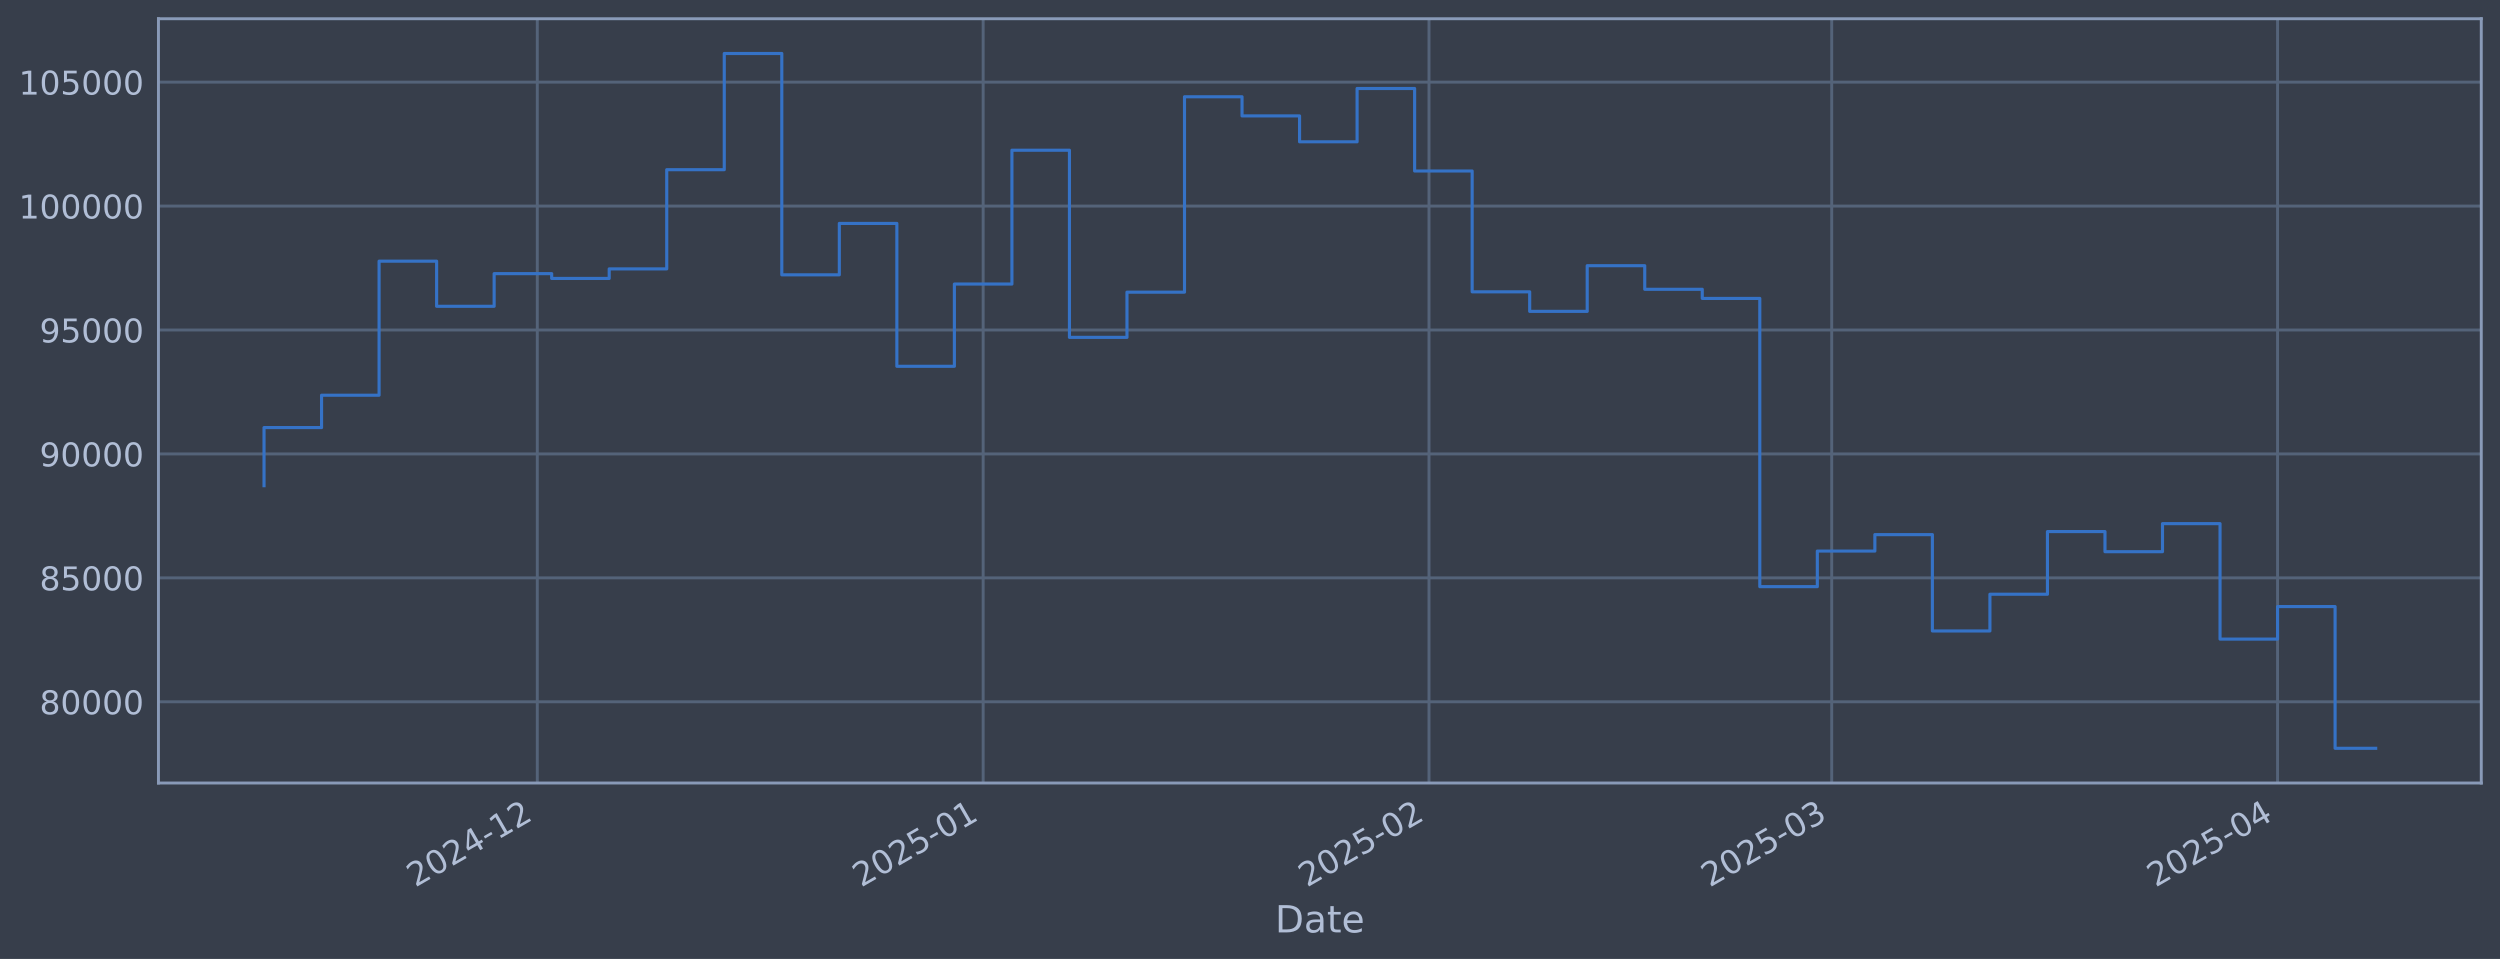
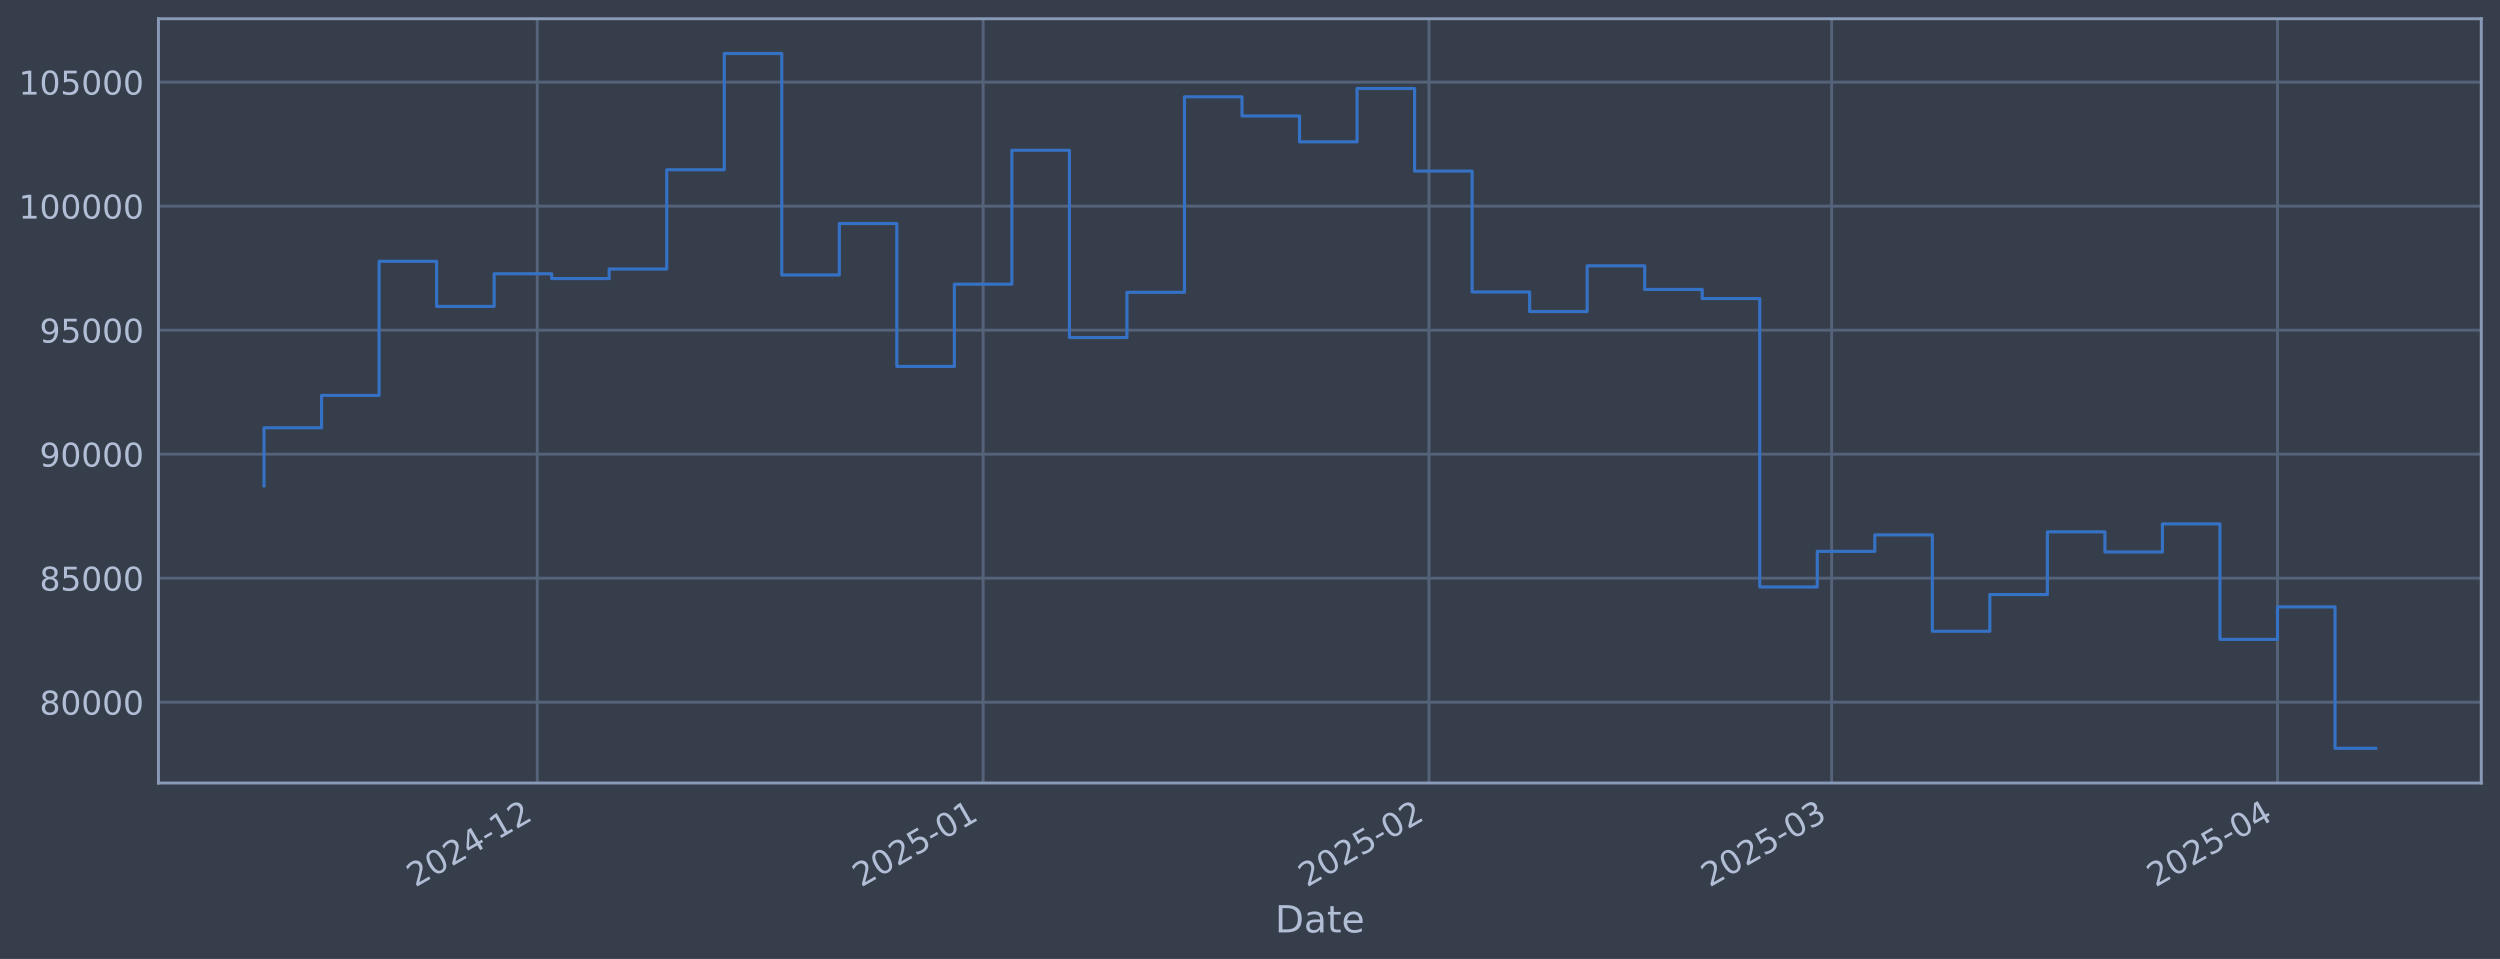
<svg xmlns="http://www.w3.org/2000/svg" xmlns:xlink="http://www.w3.org/1999/xlink" width="960.9pt" height="368.58pt" viewBox="0 0 960.9 368.58" version="1.1">
  <defs>
    <style type="text/css">*{stroke-linejoin: round; stroke-linecap: butt}</style>
  </defs>
  <g id="figure_1">
    <g id="patch_1">
      <path d="M 0 368.58  L 960.9 368.58  L 960.9 0  L 0 0  z " style="fill: #373e4b" />
    </g>
    <g id="axes_1">
      <g id="patch_2">
        <path d="M 60.901 300.96  L 953.701 300.96  L 953.701 7.2  L 60.901 7.2  z " style="fill: #373e4b" />
      </g>
      <g id="matplotlib.axis_1">
        <g id="xtick_1">
          <g id="line2d_1">
-             <path d="M 206.514 300.96  L 206.514 7.2  " clip-path="url(#pb57f406b53)" style="fill: none; stroke: #546379; stroke-width: 1.12; stroke-linecap: square" />
+             <path d="M 206.511 300.96  L 206.511 7.2  " clip-path="url(#p1a3cc3a12e)" style="fill: none; stroke: #546379; stroke-width: 1.12; stroke-linecap: square" />
          </g>
          <g id="line2d_2" />
          <g id="text_1">
-             <g style="fill: #b1bed6" transform="translate(159.6111 341.1745) rotate(-30) scale(0.126 -0.126)">
+             <g style="fill: #b1bed6" transform="translate(159.6073 341.1745) rotate(-30) scale(0.126 -0.126)">
              <defs>
                <path id="DejaVuSans-32" d="M 1228 531  L 3431 531  L 3431 0  L 469 0  L 469 531  Q 828 903 1448 1529  Q 2069 2156 2228 2338  Q 2531 2678 2651 2914  Q 2772 3150 2772 3378  Q 2772 3750 2511 3984  Q 2250 4219 1831 4219  Q 1534 4219 1204 4116  Q 875 4013 500 3803  L 500 4441  Q 881 4594 1212 4672  Q 1544 4750 1819 4750  Q 2544 4750 2975 4387  Q 3406 4025 3406 3419  Q 3406 3131 3298 2873  Q 3191 2616 2906 2266  Q 2828 2175 2409 1742  Q 1991 1309 1228 531  z " transform="scale(0.015625)" />
                <path id="DejaVuSans-30" d="M 2034 4250  Q 1547 4250 1301 3770  Q 1056 3291 1056 2328  Q 1056 1369 1301 889  Q 1547 409 2034 409  Q 2525 409 2770 889  Q 3016 1369 3016 2328  Q 3016 3291 2770 3770  Q 2525 4250 2034 4250  z M 2034 4750  Q 2819 4750 3233 4129  Q 3647 3509 3647 2328  Q 3647 1150 3233 529  Q 2819 -91 2034 -91  Q 1250 -91 836 529  Q 422 1150 422 2328  Q 422 3509 836 4129  Q 1250 4750 2034 4750  z " transform="scale(0.015625)" />
                <path id="DejaVuSans-34" d="M 2419 4116  L 825 1625  L 2419 1625  L 2419 4116  z M 2253 4666  L 3047 4666  L 3047 1625  L 3713 1625  L 3713 1100  L 3047 1100  L 3047 0  L 2419 0  L 2419 1100  L 313 1100  L 313 1709  L 2253 4666  z " transform="scale(0.015625)" />
                <path id="DejaVuSans-2d" d="M 313 2009  L 1997 2009  L 1997 1497  L 313 1497  L 313 2009  z " transform="scale(0.015625)" />
                <path id="DejaVuSans-31" d="M 794 531  L 1825 531  L 1825 4091  L 703 3866  L 703 4441  L 1819 4666  L 2450 4666  L 2450 531  L 3481 531  L 3481 0  L 794 0  L 794 531  z " transform="scale(0.015625)" />
              </defs>
              <use xlink:href="#DejaVuSans-32" />
              <use xlink:href="#DejaVuSans-30" transform="translate(63.62305 0)" />
              <use xlink:href="#DejaVuSans-32" transform="translate(127.2461 0)" />
              <use xlink:href="#DejaVuSans-34" transform="translate(190.8691 0)" />
              <use xlink:href="#DejaVuSans-2d" transform="translate(254.4922 0)" />
              <use xlink:href="#DejaVuSans-31" transform="translate(290.5762 0)" />
              <use xlink:href="#DejaVuSans-32" transform="translate(354.1992 0)" />
            </g>
          </g>
        </g>
        <g id="xtick_2">
          <g id="line2d_3">
-             <path d="M 377.883 300.96  L 377.883 7.2  " clip-path="url(#pb57f406b53)" style="fill: none; stroke: #546379; stroke-width: 1.12; stroke-linecap: square" />
+             <path d="M 377.872 300.96  L 377.872 7.2  " clip-path="url(#p1a3cc3a12e)" style="fill: none; stroke: #546379; stroke-width: 1.12; stroke-linecap: square" />
          </g>
          <g id="line2d_4" />
          <g id="text_2">
-             <g style="fill: #b1bed6" transform="translate(330.9793 341.1745) rotate(-30) scale(0.126 -0.126)">
+             <g style="fill: #b1bed6" transform="translate(330.9691 341.1745) rotate(-30) scale(0.126 -0.126)">
              <defs>
                <path id="DejaVuSans-35" d="M 691 4666  L 3169 4666  L 3169 4134  L 1269 4134  L 1269 2991  Q 1406 3038 1543 3061  Q 1681 3084 1819 3084  Q 2600 3084 3056 2656  Q 3513 2228 3513 1497  Q 3513 744 3044 326  Q 2575 -91 1722 -91  Q 1428 -91 1123 -41  Q 819 9 494 109  L 494 744  Q 775 591 1075 516  Q 1375 441 1709 441  Q 2250 441 2565 725  Q 2881 1009 2881 1497  Q 2881 1984 2565 2268  Q 2250 2553 1709 2553  Q 1456 2553 1204 2497  Q 953 2441 691 2322  L 691 4666  z " transform="scale(0.015625)" />
              </defs>
              <use xlink:href="#DejaVuSans-32" />
              <use xlink:href="#DejaVuSans-30" transform="translate(63.62305 0)" />
              <use xlink:href="#DejaVuSans-32" transform="translate(127.2461 0)" />
              <use xlink:href="#DejaVuSans-35" transform="translate(190.8691 0)" />
              <use xlink:href="#DejaVuSans-2d" transform="translate(254.4922 0)" />
              <use xlink:href="#DejaVuSans-30" transform="translate(290.5762 0)" />
              <use xlink:href="#DejaVuSans-31" transform="translate(354.1992 0)" />
            </g>
          </g>
        </g>
        <g id="xtick_3">
          <g id="line2d_5">
-             <path d="M 549.251 300.96  L 549.251 7.2  " clip-path="url(#pb57f406b53)" style="fill: none; stroke: #546379; stroke-width: 1.12; stroke-linecap: square" />
+             <path d="M 549.234 300.96  L 549.234 7.2  " clip-path="url(#p1a3cc3a12e)" style="fill: none; stroke: #546379; stroke-width: 1.12; stroke-linecap: square" />
          </g>
          <g id="line2d_6" />
          <g id="text_3">
-             <g style="fill: #b1bed6" transform="translate(502.3475 341.1745) rotate(-30) scale(0.126 -0.126)">
+             <g style="fill: #b1bed6" transform="translate(502.331 341.1745) rotate(-30) scale(0.126 -0.126)">
              <use xlink:href="#DejaVuSans-32" />
              <use xlink:href="#DejaVuSans-30" transform="translate(63.62305 0)" />
              <use xlink:href="#DejaVuSans-32" transform="translate(127.2461 0)" />
              <use xlink:href="#DejaVuSans-35" transform="translate(190.8691 0)" />
              <use xlink:href="#DejaVuSans-2d" transform="translate(254.4922 0)" />
              <use xlink:href="#DejaVuSans-30" transform="translate(290.5762 0)" />
              <use xlink:href="#DejaVuSans-32" transform="translate(354.1992 0)" />
            </g>
          </g>
        </g>
        <g id="xtick_4">
          <g id="line2d_7">
-             <path d="M 704.035 300.96  L 704.035 7.2  " clip-path="url(#pb57f406b53)" style="fill: none; stroke: #546379; stroke-width: 1.12; stroke-linecap: square" />
+             <path d="M 704.013 300.96  L 704.013 7.2  " clip-path="url(#p1a3cc3a12e)" style="fill: none; stroke: #546379; stroke-width: 1.12; stroke-linecap: square" />
          </g>
          <g id="line2d_8" />
          <g id="text_4">
-             <g style="fill: #b1bed6" transform="translate(657.1316 341.1745) rotate(-30) scale(0.126 -0.126)">
+             <g style="fill: #b1bed6" transform="translate(657.1094 341.1745) rotate(-30) scale(0.126 -0.126)">
              <defs>
                <path id="DejaVuSans-33" d="M 2597 2516  Q 3050 2419 3304 2112  Q 3559 1806 3559 1356  Q 3559 666 3084 287  Q 2609 -91 1734 -91  Q 1441 -91 1130 -33  Q 819 25 488 141  L 488 750  Q 750 597 1062 519  Q 1375 441 1716 441  Q 2309 441 2620 675  Q 2931 909 2931 1356  Q 2931 1769 2642 2001  Q 2353 2234 1838 2234  L 1294 2234  L 1294 2753  L 1863 2753  Q 2328 2753 2575 2939  Q 2822 3125 2822 3475  Q 2822 3834 2567 4026  Q 2313 4219 1838 4219  Q 1578 4219 1281 4162  Q 984 4106 628 3988  L 628 4550  Q 988 4650 1302 4700  Q 1616 4750 1894 4750  Q 2613 4750 3031 4423  Q 3450 4097 3450 3541  Q 3450 3153 3228 2886  Q 3006 2619 2597 2516  z " transform="scale(0.015625)" />
              </defs>
              <use xlink:href="#DejaVuSans-32" />
              <use xlink:href="#DejaVuSans-30" transform="translate(63.62305 0)" />
              <use xlink:href="#DejaVuSans-32" transform="translate(127.2461 0)" />
              <use xlink:href="#DejaVuSans-35" transform="translate(190.8691 0)" />
              <use xlink:href="#DejaVuSans-2d" transform="translate(254.4922 0)" />
              <use xlink:href="#DejaVuSans-30" transform="translate(290.5762 0)" />
              <use xlink:href="#DejaVuSans-33" transform="translate(354.1992 0)" />
            </g>
          </g>
        </g>
        <g id="xtick_5">
          <g id="line2d_9">
-             <path d="M 875.403 300.96  L 875.403 7.2  " clip-path="url(#pb57f406b53)" style="fill: none; stroke: #546379; stroke-width: 1.12; stroke-linecap: square" />
+             <path d="M 875.375 300.96  L 875.375 7.2  " clip-path="url(#p1a3cc3a12e)" style="fill: none; stroke: #546379; stroke-width: 1.12; stroke-linecap: square" />
          </g>
          <g id="line2d_10" />
          <g id="text_5">
-             <g style="fill: #b1bed6" transform="translate(828.4998 341.1745) rotate(-30) scale(0.126 -0.126)">
+             <g style="fill: #b1bed6" transform="translate(828.4712 341.1745) rotate(-30) scale(0.126 -0.126)">
              <use xlink:href="#DejaVuSans-32" />
              <use xlink:href="#DejaVuSans-30" transform="translate(63.62305 0)" />
              <use xlink:href="#DejaVuSans-32" transform="translate(127.2461 0)" />
              <use xlink:href="#DejaVuSans-35" transform="translate(190.8691 0)" />
              <use xlink:href="#DejaVuSans-2d" transform="translate(254.4922 0)" />
              <use xlink:href="#DejaVuSans-30" transform="translate(290.5762 0)" />
              <use xlink:href="#DejaVuSans-34" transform="translate(354.1992 0)" />
            </g>
          </g>
        </g>
        <g id="text_6">
          <g style="fill: #b1bed6" transform="translate(490.0914 358.3856) scale(0.144 -0.144)">
            <defs>
              <path id="DejaVuSans-44" d="M 1259 4147  L 1259 519  L 2022 519  Q 2988 519 3436 956  Q 3884 1394 3884 2338  Q 3884 3275 3436 3711  Q 2988 4147 2022 4147  L 1259 4147  z M 628 4666  L 1925 4666  Q 3281 4666 3915 4102  Q 4550 3538 4550 2338  Q 4550 1131 3912 565  Q 3275 0 1925 0  L 628 0  L 628 4666  z " transform="scale(0.015625)" />
              <path id="DejaVuSans-61" d="M 2194 1759  Q 1497 1759 1228 1600  Q 959 1441 959 1056  Q 959 750 1161 570  Q 1363 391 1709 391  Q 2188 391 2477 730  Q 2766 1069 2766 1631  L 2766 1759  L 2194 1759  z M 3341 1997  L 3341 0  L 2766 0  L 2766 531  Q 2569 213 2275 61  Q 1981 -91 1556 -91  Q 1019 -91 701 211  Q 384 513 384 1019  Q 384 1609 779 1909  Q 1175 2209 1959 2209  L 2766 2209  L 2766 2266  Q 2766 2663 2505 2880  Q 2244 3097 1772 3097  Q 1472 3097 1187 3025  Q 903 2953 641 2809  L 641 3341  Q 956 3463 1253 3523  Q 1550 3584 1831 3584  Q 2591 3584 2966 3190  Q 3341 2797 3341 1997  z " transform="scale(0.015625)" />
              <path id="DejaVuSans-74" d="M 1172 4494  L 1172 3500  L 2356 3500  L 2356 3053  L 1172 3053  L 1172 1153  Q 1172 725 1289 603  Q 1406 481 1766 481  L 2356 481  L 2356 0  L 1766 0  Q 1100 0 847 248  Q 594 497 594 1153  L 594 3053  L 172 3053  L 172 3500  L 594 3500  L 594 4494  L 1172 4494  z " transform="scale(0.015625)" />
              <path id="DejaVuSans-65" d="M 3597 1894  L 3597 1613  L 953 1613  Q 991 1019 1311 708  Q 1631 397 2203 397  Q 2534 397 2845 478  Q 3156 559 3463 722  L 3463 178  Q 3153 47 2828 -22  Q 2503 -91 2169 -91  Q 1331 -91 842 396  Q 353 884 353 1716  Q 353 2575 817 3079  Q 1281 3584 2069 3584  Q 2775 3584 3186 3129  Q 3597 2675 3597 1894  z M 3022 2063  Q 3016 2534 2758 2815  Q 2500 3097 2075 3097  Q 1594 3097 1305 2825  Q 1016 2553 972 2059  L 3022 2063  z " transform="scale(0.015625)" />
            </defs>
            <use xlink:href="#DejaVuSans-44" />
            <use xlink:href="#DejaVuSans-61" transform="translate(77.00195 0)" />
            <use xlink:href="#DejaVuSans-74" transform="translate(138.2812 0)" />
            <use xlink:href="#DejaVuSans-65" transform="translate(177.4902 0)" />
          </g>
        </g>
      </g>
      <g id="matplotlib.axis_2">
        <g id="ytick_1">
          <g id="line2d_11">
-             <path d="M 60.901 269.752  L 953.701 269.752  " clip-path="url(#pb57f406b53)" style="fill: none; stroke: #546379; stroke-width: 1.12; stroke-linecap: square" />
+             <path d="M 60.901 269.89  L 953.701 269.89  " clip-path="url(#p1a3cc3a12e)" style="fill: none; stroke: #546379; stroke-width: 1.12; stroke-linecap: square" />
          </g>
          <g id="line2d_12" />
          <g id="text_7">
-             <g style="fill: #b1bed6" transform="translate(15.21675 274.5393) scale(0.126 -0.126)">
+             <g style="fill: #b1bed6" transform="translate(15.21675 274.6769) scale(0.126 -0.126)">
              <defs>
                <path id="DejaVuSans-38" d="M 2034 2216  Q 1584 2216 1326 1975  Q 1069 1734 1069 1313  Q 1069 891 1326 650  Q 1584 409 2034 409  Q 2484 409 2743 651  Q 3003 894 3003 1313  Q 3003 1734 2745 1975  Q 2488 2216 2034 2216  z M 1403 2484  Q 997 2584 770 2862  Q 544 3141 544 3541  Q 544 4100 942 4425  Q 1341 4750 2034 4750  Q 2731 4750 3128 4425  Q 3525 4100 3525 3541  Q 3525 3141 3298 2862  Q 3072 2584 2669 2484  Q 3125 2378 3379 2068  Q 3634 1759 3634 1313  Q 3634 634 3220 271  Q 2806 -91 2034 -91  Q 1263 -91 848 271  Q 434 634 434 1313  Q 434 1759 690 2068  Q 947 2378 1403 2484  z M 1172 3481  Q 1172 3119 1398 2916  Q 1625 2713 2034 2713  Q 2441 2713 2670 2916  Q 2900 3119 2900 3481  Q 2900 3844 2670 4047  Q 2441 4250 2034 4250  Q 1625 4250 1398 4047  Q 1172 3844 1172 3481  z " transform="scale(0.015625)" />
              </defs>
              <use xlink:href="#DejaVuSans-38" />
              <use xlink:href="#DejaVuSans-30" transform="translate(63.62305 0)" />
              <use xlink:href="#DejaVuSans-30" transform="translate(127.2461 0)" />
              <use xlink:href="#DejaVuSans-30" transform="translate(190.8691 0)" />
              <use xlink:href="#DejaVuSans-30" transform="translate(254.4922 0)" />
            </g>
          </g>
        </g>
        <g id="ytick_2">
          <g id="line2d_13">
-             <path d="M 60.901 222.115  L 953.701 222.115  " clip-path="url(#pb57f406b53)" style="fill: none; stroke: #546379; stroke-width: 1.12; stroke-linecap: square" />
+             <path d="M 60.901 222.226  L 953.701 222.226  " clip-path="url(#p1a3cc3a12e)" style="fill: none; stroke: #546379; stroke-width: 1.12; stroke-linecap: square" />
          </g>
          <g id="line2d_14" />
          <g id="text_8">
-             <g style="fill: #b1bed6" transform="translate(15.21675 226.9022) scale(0.126 -0.126)">
+             <g style="fill: #b1bed6" transform="translate(15.21675 227.0134) scale(0.126 -0.126)">
              <use xlink:href="#DejaVuSans-38" />
              <use xlink:href="#DejaVuSans-35" transform="translate(63.62305 0)" />
              <use xlink:href="#DejaVuSans-30" transform="translate(127.2461 0)" />
              <use xlink:href="#DejaVuSans-30" transform="translate(190.8691 0)" />
              <use xlink:href="#DejaVuSans-30" transform="translate(254.4922 0)" />
            </g>
          </g>
        </g>
        <g id="ytick_3">
          <g id="line2d_15">
-             <path d="M 60.901 174.478  L 953.701 174.478  " clip-path="url(#pb57f406b53)" style="fill: none; stroke: #546379; stroke-width: 1.12; stroke-linecap: square" />
+             <path d="M 60.901 174.563  L 953.701 174.563  " clip-path="url(#p1a3cc3a12e)" style="fill: none; stroke: #546379; stroke-width: 1.12; stroke-linecap: square" />
          </g>
          <g id="line2d_16" />
          <g id="text_9">
-             <g style="fill: #b1bed6" transform="translate(15.21675 179.265) scale(0.126 -0.126)">
+             <g style="fill: #b1bed6" transform="translate(15.21675 179.35) scale(0.126 -0.126)">
              <defs>
                <path id="DejaVuSans-39" d="M 703 97  L 703 672  Q 941 559 1184 500  Q 1428 441 1663 441  Q 2288 441 2617 861  Q 2947 1281 2994 2138  Q 2813 1869 2534 1725  Q 2256 1581 1919 1581  Q 1219 1581 811 2004  Q 403 2428 403 3163  Q 403 3881 828 4315  Q 1253 4750 1959 4750  Q 2769 4750 3195 4129  Q 3622 3509 3622 2328  Q 3622 1225 3098 567  Q 2575 -91 1691 -91  Q 1453 -91 1209 -44  Q 966 3 703 97  z M 1959 2075  Q 2384 2075 2632 2365  Q 2881 2656 2881 3163  Q 2881 3666 2632 3958  Q 2384 4250 1959 4250  Q 1534 4250 1286 3958  Q 1038 3666 1038 3163  Q 1038 2656 1286 2365  Q 1534 2075 1959 2075  z " transform="scale(0.015625)" />
              </defs>
              <use xlink:href="#DejaVuSans-39" />
              <use xlink:href="#DejaVuSans-30" transform="translate(63.62305 0)" />
              <use xlink:href="#DejaVuSans-30" transform="translate(127.2461 0)" />
              <use xlink:href="#DejaVuSans-30" transform="translate(190.8691 0)" />
              <use xlink:href="#DejaVuSans-30" transform="translate(254.4922 0)" />
            </g>
          </g>
        </g>
        <g id="ytick_4">
          <g id="line2d_17">
-             <path d="M 60.901 126.841  L 953.701 126.841  " clip-path="url(#pb57f406b53)" style="fill: none; stroke: #546379; stroke-width: 1.12; stroke-linecap: square" />
+             <path d="M 60.901 126.9  L 953.701 126.9  " clip-path="url(#p1a3cc3a12e)" style="fill: none; stroke: #546379; stroke-width: 1.12; stroke-linecap: square" />
          </g>
          <g id="line2d_18" />
          <g id="text_10">
-             <g style="fill: #b1bed6" transform="translate(15.21675 131.6279) scale(0.126 -0.126)">
+             <g style="fill: #b1bed6" transform="translate(15.21675 131.6865) scale(0.126 -0.126)">
              <use xlink:href="#DejaVuSans-39" />
              <use xlink:href="#DejaVuSans-35" transform="translate(63.62305 0)" />
              <use xlink:href="#DejaVuSans-30" transform="translate(127.2461 0)" />
              <use xlink:href="#DejaVuSans-30" transform="translate(190.8691 0)" />
              <use xlink:href="#DejaVuSans-30" transform="translate(254.4922 0)" />
            </g>
          </g>
        </g>
        <g id="ytick_5">
          <g id="line2d_19">
-             <path d="M 60.901 79.204  L 953.701 79.204  " clip-path="url(#pb57f406b53)" style="fill: none; stroke: #546379; stroke-width: 1.12; stroke-linecap: square" />
+             <path d="M 60.901 79.236  L 953.701 79.236  " clip-path="url(#p1a3cc3a12e)" style="fill: none; stroke: #546379; stroke-width: 1.12; stroke-linecap: square" />
          </g>
          <g id="line2d_20" />
          <g id="text_11">
-             <g style="fill: #b1bed6" transform="translate(7.2 83.9907) scale(0.126 -0.126)">
+             <g style="fill: #b1bed6" transform="translate(7.2 84.02307) scale(0.126 -0.126)">
              <use xlink:href="#DejaVuSans-31" />
              <use xlink:href="#DejaVuSans-30" transform="translate(63.62305 0)" />
              <use xlink:href="#DejaVuSans-30" transform="translate(127.2461 0)" />
              <use xlink:href="#DejaVuSans-30" transform="translate(190.8691 0)" />
              <use xlink:href="#DejaVuSans-30" transform="translate(254.4922 0)" />
              <use xlink:href="#DejaVuSans-30" transform="translate(318.1152 0)" />
            </g>
          </g>
        </g>
        <g id="ytick_6">
          <g id="line2d_21">
-             <path d="M 60.901 31.567  L 953.701 31.567  " clip-path="url(#pb57f406b53)" style="fill: none; stroke: #546379; stroke-width: 1.12; stroke-linecap: square" />
+             <path d="M 60.901 31.573  L 953.701 31.573  " clip-path="url(#p1a3cc3a12e)" style="fill: none; stroke: #546379; stroke-width: 1.12; stroke-linecap: square" />
          </g>
          <g id="line2d_22" />
          <g id="text_12">
-             <g style="fill: #b1bed6" transform="translate(7.2 36.35355) scale(0.126 -0.126)">
+             <g style="fill: #b1bed6" transform="translate(7.2 36.35963) scale(0.126 -0.126)">
              <use xlink:href="#DejaVuSans-31" />
              <use xlink:href="#DejaVuSans-30" transform="translate(63.62305 0)" />
              <use xlink:href="#DejaVuSans-35" transform="translate(127.2461 0)" />
              <use xlink:href="#DejaVuSans-30" transform="translate(190.8691 0)" />
              <use xlink:href="#DejaVuSans-30" transform="translate(254.4922 0)" />
              <use xlink:href="#DejaVuSans-30" transform="translate(318.1152 0)" />
            </g>
          </g>
        </g>
      </g>
      <g id="line2d_23">
-         <path d="M 101.482 186.676  L 101.482 164.348  L 123.594 164.348  L 123.594 151.903  L 145.706 151.903  L 145.706 100.384  L 167.818 100.384  L 167.818 117.723  L 189.93 117.723  L 189.93 105.179  L 212.042 105.179  L 212.042 107.028  L 234.154 107.028  L 234.154 103.35  L 256.266 103.35  L 256.266 65.222  L 278.378 65.222  L 278.378 20.553  L 300.491 20.553  L 300.491 105.628  L 322.603 105.628  L 322.603 85.872  L 344.715 85.872  L 344.715 140.785  L 366.827 140.785  L 366.827 109.181  L 388.939 109.181  L 388.939 57.735  L 411.051 57.735  L 411.051 129.674  L 433.163 129.674  L 433.163 112.291  L 455.275 112.291  L 455.275 37.198  L 477.387 37.198  L 477.387 44.552  L 499.499 44.552  L 499.499 54.503  L 521.611 54.503  L 521.611 34.006  L 543.723 34.006  L 543.723 65.725  L 565.835 65.725  L 565.835 112.162  L 587.947 112.162  L 587.947 119.676  L 610.059 119.676  L 610.059 102.13  L 632.171 102.13  L 632.171 111.189  L 654.283 111.189  L 654.283 114.695  L 676.395 114.695  L 676.395 225.489  L 698.507 225.489  L 698.507 211.808  L 720.619 211.808  L 720.619 205.485  L 742.731 205.485  L 742.731 242.51  L 764.843 242.51  L 764.843 228.407  L 786.955 228.407  L 786.955 204.322  L 809.067 204.322  L 809.067 212.044  L 831.179 212.044  L 831.179 201.271  L 853.291 201.271  L 853.291 245.637  L 875.403 245.637  L 875.403 233.148  L 897.515 233.148  L 897.515 287.607  L 913.119 287.607  " clip-path="url(#pb57f406b53)" style="fill: none; stroke: #3572c6; stroke-width: 1.2; stroke-linecap: square" />
+         <path d="M 101.482 186.767  L 101.482 164.427  L 123.594 164.427  L 123.594 151.976  L 145.705 151.976  L 145.705 100.428  L 167.816 100.428  L 167.816 117.777  L 189.927 117.777  L 189.927 105.226  L 212.038 105.226  L 212.038 107.076  L 234.15 107.076  L 234.15 103.396  L 256.261 103.396  L 256.261 65.247  L 278.372 65.247  L 278.372 20.553  L 300.483 20.553  L 300.483 105.675  L 322.594 105.675  L 322.594 85.908  L 344.706 85.908  L 344.706 140.851  L 366.817 140.851  L 366.817 109.229  L 388.928 109.229  L 388.928 57.756  L 411.039 57.756  L 411.039 129.734  L 433.15 129.734  L 433.15 112.342  L 455.262 112.342  L 455.262 37.207  L 477.373 37.207  L 477.373 44.565  L 499.484 44.565  L 499.484 54.521  L 521.595 54.521  L 521.595 34.013  L 543.706 34.013  L 543.706 65.75  L 565.818 65.75  L 565.818 112.212  L 587.929 112.212  L 587.929 119.731  L 610.04 119.731  L 610.04 102.175  L 632.151 102.175  L 632.151 111.239  L 654.262 111.239  L 654.262 114.747  L 676.374 114.747  L 676.374 225.602  L 698.485 225.602  L 698.485 211.914  L 720.596 211.914  L 720.596 205.587  L 742.707 205.587  L 742.707 242.633  L 764.818 242.633  L 764.818 228.522  L 786.93 228.522  L 786.93 204.423  L 809.041 204.423  L 809.041 212.15  L 831.152 212.15  L 831.152 201.371  L 853.263 201.371  L 853.263 245.761  L 875.375 245.761  L 875.375 233.265  L 897.486 233.265  L 897.486 287.607  L 913.119 287.607  " clip-path="url(#p1a3cc3a12e)" style="fill: none; stroke: #3572c6; stroke-width: 1.2; stroke-linecap: square" />
      </g>
      <g id="patch_3">
        <path d="M 60.901 300.96  L 60.901 7.2  " style="fill: none; stroke: #899ab8; stroke-width: 1.12; stroke-linejoin: miter; stroke-linecap: square" />
      </g>
      <g id="patch_4">
        <path d="M 953.701 300.96  L 953.701 7.2  " style="fill: none; stroke: #899ab8; stroke-width: 1.12; stroke-linejoin: miter; stroke-linecap: square" />
      </g>
      <g id="patch_5">
        <path d="M 60.901 300.96  L 953.701 300.96  " style="fill: none; stroke: #899ab8; stroke-width: 1.12; stroke-linejoin: miter; stroke-linecap: square" />
      </g>
      <g id="patch_6">
        <path d="M 60.901 7.2  L 953.701 7.2  " style="fill: none; stroke: #899ab8; stroke-width: 1.12; stroke-linejoin: miter; stroke-linecap: square" />
      </g>
    </g>
  </g>
  <defs>
-     <clipPath id="pb57f406b53">
+     <clipPath id="p1a3cc3a12e">
      <rect x="60.901" y="7.2" width="892.8" height="293.76" />
    </clipPath>
  </defs>
</svg>
